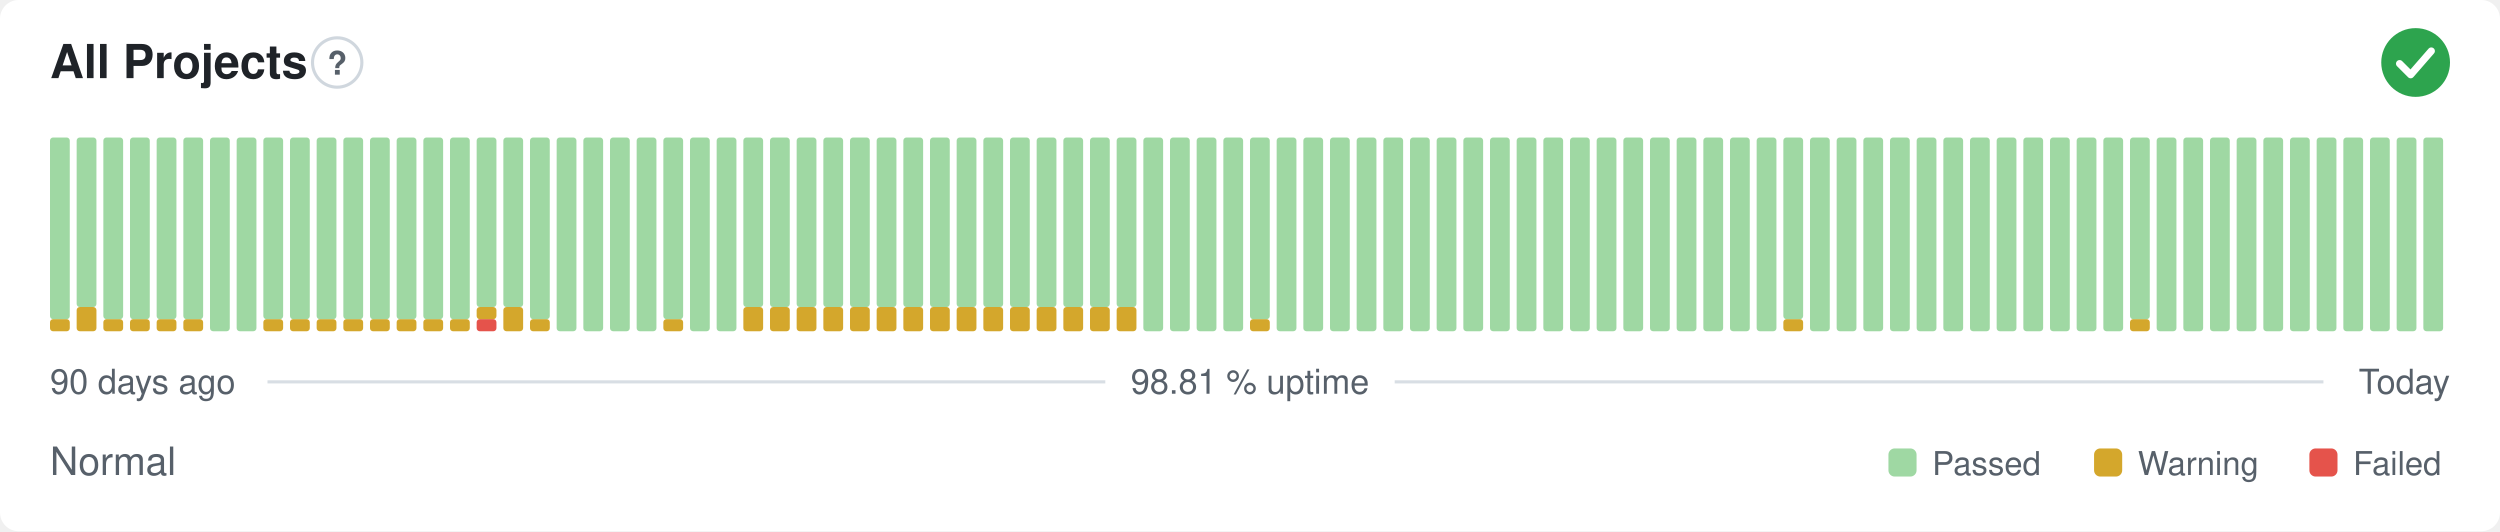
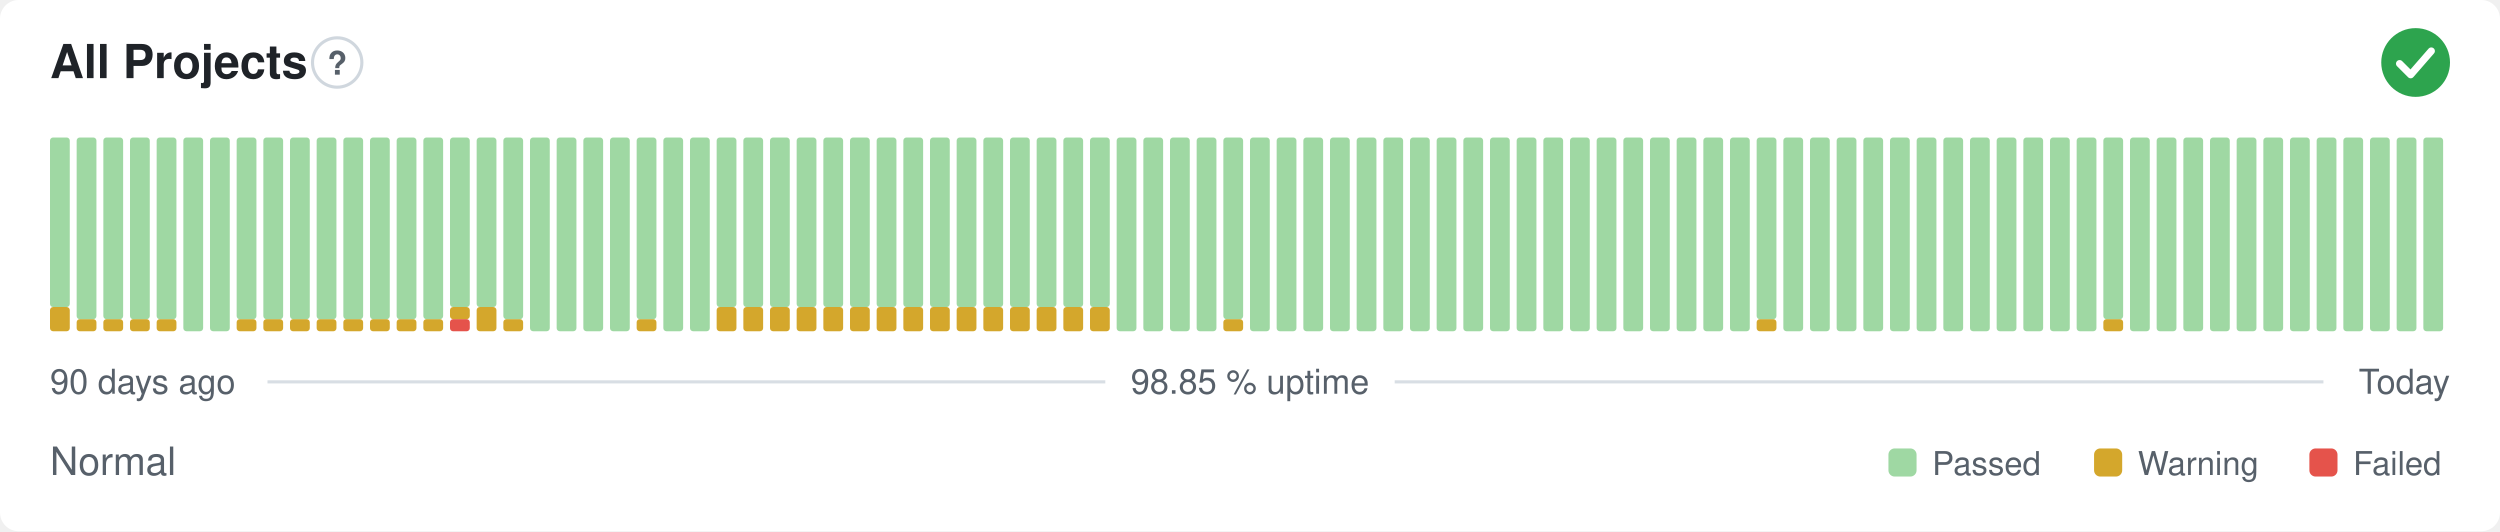
- <svg xmlns="http://www.w3.org/2000/svg" width="800" height="170" viewBox="0 0 800 170" role="img" aria-label="All Projects: Normal, 98.81 % uptime over the last 90 days" font-family="-apple-system,BlinkMacSystemFont,'Segoe UI',Helvetica,Arial,sans-serif">
+ <svg xmlns="http://www.w3.org/2000/svg" width="800" height="170" viewBox="0 0 800 170" role="img" aria-label="All Projects: Normal, 98.85 % uptime over the last 90 days" font-family="-apple-system,BlinkMacSystemFont,'Segoe UI',Helvetica,Arial,sans-serif">
  <style>
    @media (prefers-color-scheme: dark) {
      .bg { fill: #0d1117 }
      .title { fill: #e6edf3 }
      .muted { fill: #8b949e }
      .hint { stroke: #30363d }
      .rule { stroke: #30363d }
      .nodata { fill: #21262d }
    }
  </style>
  <rect class="bg" width="800" height="170" rx="6" fill="#ffffff" />
  <text class="title" x="16" y="25" font-size="15" font-weight="600" fill="#1f2328">All Projects</text>
  <circle class="hint" cx="107.9" cy="20" r="7.9" fill="none" stroke="#d0d7de" stroke-width="1" />
  <text class="muted" x="107.9" y="23.9" text-anchor="middle" font-size="10.4" font-weight="700" fill="#57606a">?</text>
  <circle cx="773" cy="20" r="11" fill="#2da44e" />
  <path d="M767.87 20.37l3.54 3.54 6.60 -7.58" fill="none" stroke="#fff" stroke-width="2.31" stroke-linecap="round" stroke-linejoin="round" />
-   <rect x="16.00" y="102.13" width="6.33" height="3.88" rx="1" fill="#d4a72c" />
-   <rect x="16.00" y="44.00" width="6.33" height="58.13" rx="1" fill="#9fd8a3" />
-   <rect x="24.53" y="98.25" width="6.33" height="7.75" rx="1" fill="#d4a72c" />
-   <rect x="24.53" y="44.00" width="6.33" height="54.25" rx="1" fill="#9fd8a3" />
+   <rect x="16.00" y="98.25" width="6.33" height="7.75" rx="1" fill="#d4a72c" />
+   <rect x="16.00" y="44.00" width="6.33" height="54.25" rx="1" fill="#9fd8a3" />
+   <rect x="24.53" y="102.13" width="6.33" height="3.88" rx="1" fill="#d4a72c" />
+   <rect x="24.53" y="44.00" width="6.33" height="58.13" rx="1" fill="#9fd8a3" />
  <rect x="33.07" y="102.13" width="6.33" height="3.88" rx="1" fill="#d4a72c" />
  <rect x="33.07" y="44.00" width="6.33" height="58.13" rx="1" fill="#9fd8a3" />
  <rect x="41.60" y="102.13" width="6.33" height="3.88" rx="1" fill="#d4a72c" />
  <rect x="41.60" y="44.00" width="6.33" height="58.13" rx="1" fill="#9fd8a3" />
  <rect x="50.13" y="102.13" width="6.33" height="3.88" rx="1" fill="#d4a72c" />
  <rect x="50.13" y="44.00" width="6.33" height="58.13" rx="1" fill="#9fd8a3" />
-   <rect x="58.67" y="102.13" width="6.33" height="3.88" rx="1" fill="#d4a72c" />
-   <rect x="58.67" y="44.00" width="6.33" height="58.13" rx="1" fill="#9fd8a3" />
+   <rect x="58.67" y="44.00" width="6.33" height="62.00" rx="1" fill="#9fd8a3" />
  <rect x="67.20" y="44.00" width="6.33" height="62.00" rx="1" fill="#9fd8a3" />
-   <rect x="75.73" y="44.00" width="6.33" height="62.00" rx="1" fill="#9fd8a3" />
+   <rect x="75.73" y="102.13" width="6.33" height="3.88" rx="1" fill="#d4a72c" />
+   <rect x="75.73" y="44.00" width="6.33" height="58.13" rx="1" fill="#9fd8a3" />
  <rect x="84.27" y="102.13" width="6.33" height="3.88" rx="1" fill="#d4a72c" />
  <rect x="84.27" y="44.00" width="6.33" height="58.13" rx="1" fill="#9fd8a3" />
  <rect x="92.80" y="102.13" width="6.33" height="3.88" rx="1" fill="#d4a72c" />
  <rect x="92.80" y="44.00" width="6.33" height="58.13" rx="1" fill="#9fd8a3" />
  <rect x="101.33" y="102.13" width="6.33" height="3.88" rx="1" fill="#d4a72c" />
  <rect x="101.33" y="44.00" width="6.33" height="58.13" rx="1" fill="#9fd8a3" />
  <rect x="109.87" y="102.13" width="6.33" height="3.88" rx="1" fill="#d4a72c" />
  <rect x="109.87" y="44.00" width="6.33" height="58.13" rx="1" fill="#9fd8a3" />
  <rect x="118.40" y="102.13" width="6.33" height="3.88" rx="1" fill="#d4a72c" />
  <rect x="118.40" y="44.00" width="6.33" height="58.13" rx="1" fill="#9fd8a3" />
  <rect x="126.93" y="102.13" width="6.33" height="3.88" rx="1" fill="#d4a72c" />
  <rect x="126.93" y="44.00" width="6.33" height="58.13" rx="1" fill="#9fd8a3" />
  <rect x="135.47" y="102.13" width="6.33" height="3.88" rx="1" fill="#d4a72c" />
  <rect x="135.47" y="44.00" width="6.33" height="58.13" rx="1" fill="#9fd8a3" />
-   <rect x="144.00" y="102.13" width="6.33" height="3.88" rx="1" fill="#d4a72c" />
-   <rect x="144.00" y="44.00" width="6.33" height="58.13" rx="1" fill="#9fd8a3" />
-   <rect x="152.53" y="102.13" width="6.33" height="3.88" rx="1" fill="#e5534b" />
-   <rect x="152.53" y="98.25" width="6.33" height="3.88" rx="1" fill="#d4a72c" />
+   <rect x="144.00" y="102.13" width="6.33" height="3.88" rx="1" fill="#e5534b" />
+   <rect x="144.00" y="98.25" width="6.33" height="3.88" rx="1" fill="#d4a72c" />
+   <rect x="144.00" y="44.00" width="6.33" height="54.25" rx="1" fill="#9fd8a3" />
+   <rect x="152.53" y="98.25" width="6.33" height="7.75" rx="1" fill="#d4a72c" />
  <rect x="152.53" y="44.00" width="6.33" height="54.25" rx="1" fill="#9fd8a3" />
-   <rect x="161.07" y="98.25" width="6.33" height="7.75" rx="1" fill="#d4a72c" />
-   <rect x="161.07" y="44.00" width="6.33" height="54.25" rx="1" fill="#9fd8a3" />
-   <rect x="169.60" y="102.13" width="6.33" height="3.88" rx="1" fill="#d4a72c" />
-   <rect x="169.60" y="44.00" width="6.33" height="58.13" rx="1" fill="#9fd8a3" />
+   <rect x="161.07" y="102.13" width="6.33" height="3.88" rx="1" fill="#d4a72c" />
+   <rect x="161.07" y="44.00" width="6.33" height="58.13" rx="1" fill="#9fd8a3" />
+   <rect x="169.60" y="44.00" width="6.33" height="62.00" rx="1" fill="#9fd8a3" />
  <rect x="178.13" y="44.00" width="6.33" height="62.00" rx="1" fill="#9fd8a3" />
  <rect x="186.67" y="44.00" width="6.33" height="62.00" rx="1" fill="#9fd8a3" />
  <rect x="195.20" y="44.00" width="6.33" height="62.00" rx="1" fill="#9fd8a3" />
-   <rect x="203.73" y="44.00" width="6.33" height="62.00" rx="1" fill="#9fd8a3" />
-   <rect x="212.27" y="102.13" width="6.33" height="3.88" rx="1" fill="#d4a72c" />
-   <rect x="212.27" y="44.00" width="6.33" height="58.13" rx="1" fill="#9fd8a3" />
+   <rect x="203.73" y="102.13" width="6.33" height="3.88" rx="1" fill="#d4a72c" />
+   <rect x="203.73" y="44.00" width="6.33" height="58.13" rx="1" fill="#9fd8a3" />
+   <rect x="212.27" y="44.00" width="6.33" height="62.00" rx="1" fill="#9fd8a3" />
  <rect x="220.80" y="44.00" width="6.33" height="62.00" rx="1" fill="#9fd8a3" />
-   <rect x="229.33" y="44.00" width="6.33" height="62.00" rx="1" fill="#9fd8a3" />
+   <rect x="229.33" y="98.25" width="6.33" height="7.75" rx="1" fill="#d4a72c" />
+   <rect x="229.33" y="44.00" width="6.33" height="54.25" rx="1" fill="#9fd8a3" />
  <rect x="237.87" y="98.25" width="6.33" height="7.75" rx="1" fill="#d4a72c" />
  <rect x="237.87" y="44.00" width="6.33" height="54.25" rx="1" fill="#9fd8a3" />
  <rect x="246.40" y="98.25" width="6.33" height="7.75" rx="1" fill="#d4a72c" />
  <rect x="246.40" y="44.00" width="6.33" height="54.25" rx="1" fill="#9fd8a3" />
  <rect x="254.93" y="98.25" width="6.33" height="7.75" rx="1" fill="#d4a72c" />
  <rect x="254.93" y="44.00" width="6.33" height="54.25" rx="1" fill="#9fd8a3" />
  <rect x="263.47" y="98.25" width="6.33" height="7.75" rx="1" fill="#d4a72c" />
  <rect x="263.47" y="44.00" width="6.33" height="54.25" rx="1" fill="#9fd8a3" />
  <rect x="272.00" y="98.25" width="6.33" height="7.75" rx="1" fill="#d4a72c" />
  <rect x="272.00" y="44.00" width="6.33" height="54.25" rx="1" fill="#9fd8a3" />
  <rect x="280.53" y="98.25" width="6.33" height="7.75" rx="1" fill="#d4a72c" />
  <rect x="280.53" y="44.00" width="6.33" height="54.25" rx="1" fill="#9fd8a3" />
  <rect x="289.07" y="98.25" width="6.33" height="7.75" rx="1" fill="#d4a72c" />
  <rect x="289.07" y="44.00" width="6.33" height="54.25" rx="1" fill="#9fd8a3" />
  <rect x="297.60" y="98.25" width="6.33" height="7.75" rx="1" fill="#d4a72c" />
  <rect x="297.60" y="44.00" width="6.33" height="54.25" rx="1" fill="#9fd8a3" />
  <rect x="306.13" y="98.25" width="6.33" height="7.75" rx="1" fill="#d4a72c" />
  <rect x="306.13" y="44.00" width="6.33" height="54.25" rx="1" fill="#9fd8a3" />
  <rect x="314.67" y="98.25" width="6.33" height="7.75" rx="1" fill="#d4a72c" />
  <rect x="314.67" y="44.00" width="6.33" height="54.25" rx="1" fill="#9fd8a3" />
  <rect x="323.20" y="98.25" width="6.33" height="7.75" rx="1" fill="#d4a72c" />
  <rect x="323.20" y="44.00" width="6.33" height="54.25" rx="1" fill="#9fd8a3" />
  <rect x="331.73" y="98.25" width="6.33" height="7.75" rx="1" fill="#d4a72c" />
  <rect x="331.73" y="44.00" width="6.33" height="54.25" rx="1" fill="#9fd8a3" />
  <rect x="340.27" y="98.25" width="6.33" height="7.75" rx="1" fill="#d4a72c" />
  <rect x="340.27" y="44.00" width="6.33" height="54.25" rx="1" fill="#9fd8a3" />
  <rect x="348.80" y="98.25" width="6.33" height="7.75" rx="1" fill="#d4a72c" />
  <rect x="348.80" y="44.00" width="6.33" height="54.25" rx="1" fill="#9fd8a3" />
-   <rect x="357.33" y="98.25" width="6.33" height="7.75" rx="1" fill="#d4a72c" />
-   <rect x="357.33" y="44.00" width="6.33" height="54.25" rx="1" fill="#9fd8a3" />
+   <rect x="357.33" y="44.00" width="6.33" height="62.00" rx="1" fill="#9fd8a3" />
  <rect x="365.87" y="44.00" width="6.33" height="62.00" rx="1" fill="#9fd8a3" />
  <rect x="374.40" y="44.00" width="6.33" height="62.00" rx="1" fill="#9fd8a3" />
  <rect x="382.93" y="44.00" width="6.33" height="62.00" rx="1" fill="#9fd8a3" />
-   <rect x="391.47" y="44.00" width="6.33" height="62.00" rx="1" fill="#9fd8a3" />
-   <rect x="400.00" y="102.13" width="6.33" height="3.88" rx="1" fill="#d4a72c" />
-   <rect x="400.00" y="44.00" width="6.33" height="58.13" rx="1" fill="#9fd8a3" />
+   <rect x="391.47" y="102.13" width="6.33" height="3.88" rx="1" fill="#d4a72c" />
+   <rect x="391.47" y="44.00" width="6.33" height="58.13" rx="1" fill="#9fd8a3" />
+   <rect x="400.00" y="44.00" width="6.33" height="62.00" rx="1" fill="#9fd8a3" />
  <rect x="408.53" y="44.00" width="6.33" height="62.00" rx="1" fill="#9fd8a3" />
  <rect x="417.07" y="44.00" width="6.33" height="62.00" rx="1" fill="#9fd8a3" />
  <rect x="425.60" y="44.00" width="6.33" height="62.00" rx="1" fill="#9fd8a3" />
  <rect x="434.13" y="44.00" width="6.33" height="62.00" rx="1" fill="#9fd8a3" />
  <rect x="442.67" y="44.00" width="6.33" height="62.00" rx="1" fill="#9fd8a3" />
  <rect x="451.20" y="44.00" width="6.33" height="62.00" rx="1" fill="#9fd8a3" />
  <rect x="459.73" y="44.00" width="6.33" height="62.00" rx="1" fill="#9fd8a3" />
  <rect x="468.27" y="44.00" width="6.33" height="62.00" rx="1" fill="#9fd8a3" />
  <rect x="476.80" y="44.00" width="6.33" height="62.00" rx="1" fill="#9fd8a3" />
  <rect x="485.33" y="44.00" width="6.33" height="62.00" rx="1" fill="#9fd8a3" />
  <rect x="493.87" y="44.00" width="6.33" height="62.00" rx="1" fill="#9fd8a3" />
  <rect x="502.40" y="44.00" width="6.33" height="62.00" rx="1" fill="#9fd8a3" />
  <rect x="510.93" y="44.00" width="6.33" height="62.00" rx="1" fill="#9fd8a3" />
  <rect x="519.47" y="44.00" width="6.33" height="62.00" rx="1" fill="#9fd8a3" />
  <rect x="528.00" y="44.00" width="6.33" height="62.00" rx="1" fill="#9fd8a3" />
  <rect x="536.53" y="44.00" width="6.33" height="62.00" rx="1" fill="#9fd8a3" />
  <rect x="545.07" y="44.00" width="6.33" height="62.00" rx="1" fill="#9fd8a3" />
  <rect x="553.60" y="44.00" width="6.33" height="62.00" rx="1" fill="#9fd8a3" />
-   <rect x="562.13" y="44.00" width="6.33" height="62.00" rx="1" fill="#9fd8a3" />
-   <rect x="570.67" y="102.13" width="6.33" height="3.88" rx="1" fill="#d4a72c" />
-   <rect x="570.67" y="44.00" width="6.33" height="58.13" rx="1" fill="#9fd8a3" />
+   <rect x="562.13" y="102.13" width="6.33" height="3.88" rx="1" fill="#d4a72c" />
+   <rect x="562.13" y="44.00" width="6.33" height="58.13" rx="1" fill="#9fd8a3" />
+   <rect x="570.67" y="44.00" width="6.33" height="62.00" rx="1" fill="#9fd8a3" />
  <rect x="579.20" y="44.00" width="6.33" height="62.00" rx="1" fill="#9fd8a3" />
  <rect x="587.73" y="44.00" width="6.33" height="62.00" rx="1" fill="#9fd8a3" />
  <rect x="596.27" y="44.00" width="6.33" height="62.00" rx="1" fill="#9fd8a3" />
  <rect x="604.80" y="44.00" width="6.33" height="62.00" rx="1" fill="#9fd8a3" />
  <rect x="613.33" y="44.00" width="6.33" height="62.00" rx="1" fill="#9fd8a3" />
  <rect x="621.87" y="44.00" width="6.33" height="62.00" rx="1" fill="#9fd8a3" />
  <rect x="630.40" y="44.00" width="6.33" height="62.00" rx="1" fill="#9fd8a3" />
  <rect x="638.93" y="44.00" width="6.33" height="62.00" rx="1" fill="#9fd8a3" />
  <rect x="647.47" y="44.00" width="6.33" height="62.00" rx="1" fill="#9fd8a3" />
  <rect x="656.00" y="44.00" width="6.33" height="62.00" rx="1" fill="#9fd8a3" />
  <rect x="664.53" y="44.00" width="6.33" height="62.00" rx="1" fill="#9fd8a3" />
-   <rect x="673.07" y="44.00" width="6.33" height="62.00" rx="1" fill="#9fd8a3" />
-   <rect x="681.60" y="102.13" width="6.33" height="3.88" rx="1" fill="#d4a72c" />
-   <rect x="681.60" y="44.00" width="6.33" height="58.13" rx="1" fill="#9fd8a3" />
+   <rect x="673.07" y="102.13" width="6.33" height="3.88" rx="1" fill="#d4a72c" />
+   <rect x="673.07" y="44.00" width="6.33" height="58.13" rx="1" fill="#9fd8a3" />
+   <rect x="681.60" y="44.00" width="6.33" height="62.00" rx="1" fill="#9fd8a3" />
  <rect x="690.13" y="44.00" width="6.33" height="62.00" rx="1" fill="#9fd8a3" />
  <rect x="698.67" y="44.00" width="6.33" height="62.00" rx="1" fill="#9fd8a3" />
  <rect x="707.20" y="44.00" width="6.33" height="62.00" rx="1" fill="#9fd8a3" />
  <rect x="715.73" y="44.00" width="6.33" height="62.00" rx="1" fill="#9fd8a3" />
  <rect x="724.27" y="44.00" width="6.33" height="62.00" rx="1" fill="#9fd8a3" />
  <rect x="732.80" y="44.00" width="6.33" height="62.00" rx="1" fill="#9fd8a3" />
  <rect x="741.33" y="44.00" width="6.33" height="62.00" rx="1" fill="#9fd8a3" />
  <rect x="749.87" y="44.00" width="6.33" height="62.00" rx="1" fill="#9fd8a3" />
  <rect x="758.40" y="44.00" width="6.33" height="62.00" rx="1" fill="#9fd8a3" />
  <rect x="766.93" y="44.00" width="6.33" height="62.00" rx="1" fill="#9fd8a3" />
  <rect x="775.47" y="44.00" width="6.33" height="62.00" rx="1" fill="#9fd8a3" />
  <text class="muted" x="16" y="126" font-size="11" fill="#57606a">90 days ago</text>
-   <text class="muted" x="400" y="126" text-anchor="middle" font-size="11" fill="#57606a">98.81 % uptime</text>
+   <text class="muted" x="400" y="126" text-anchor="middle" font-size="11" fill="#57606a">98.85 % uptime</text>
  <text class="muted" x="784" y="126" text-anchor="end" font-size="11" fill="#57606a">Today</text>
  <line class="rule" x1="85.6" y1="122.2" x2="353.7" y2="122.2" stroke="#d8dee4" stroke-width="1" />
  <line class="rule" x1="446.3" y1="122.2" x2="743.5" y2="122.2" stroke="#d8dee4" stroke-width="1" />
  <text class="muted" x="16" y="152" font-size="12.5" fill="#57606a">Normal</text>
  <rect x="604.3" y="143.5" width="9.0" height="9.0" rx="2" fill="#9fd8a3" />
  <text class="muted" x="618.3" y="152" font-size="10.5" fill="#57606a">Passed</text>
  <rect x="670.1" y="143.5" width="9.0" height="9.0" rx="2" fill="#d4a72c" />
  <text class="muted" x="684.1" y="152" font-size="10.5" fill="#57606a">Warning</text>
  <rect x="739.0" y="143.5" width="9.0" height="9.0" rx="2" fill="#e5534b" />
  <text class="muted" x="753.0" y="152" font-size="10.5" fill="#57606a">Failed</text>
</svg>
